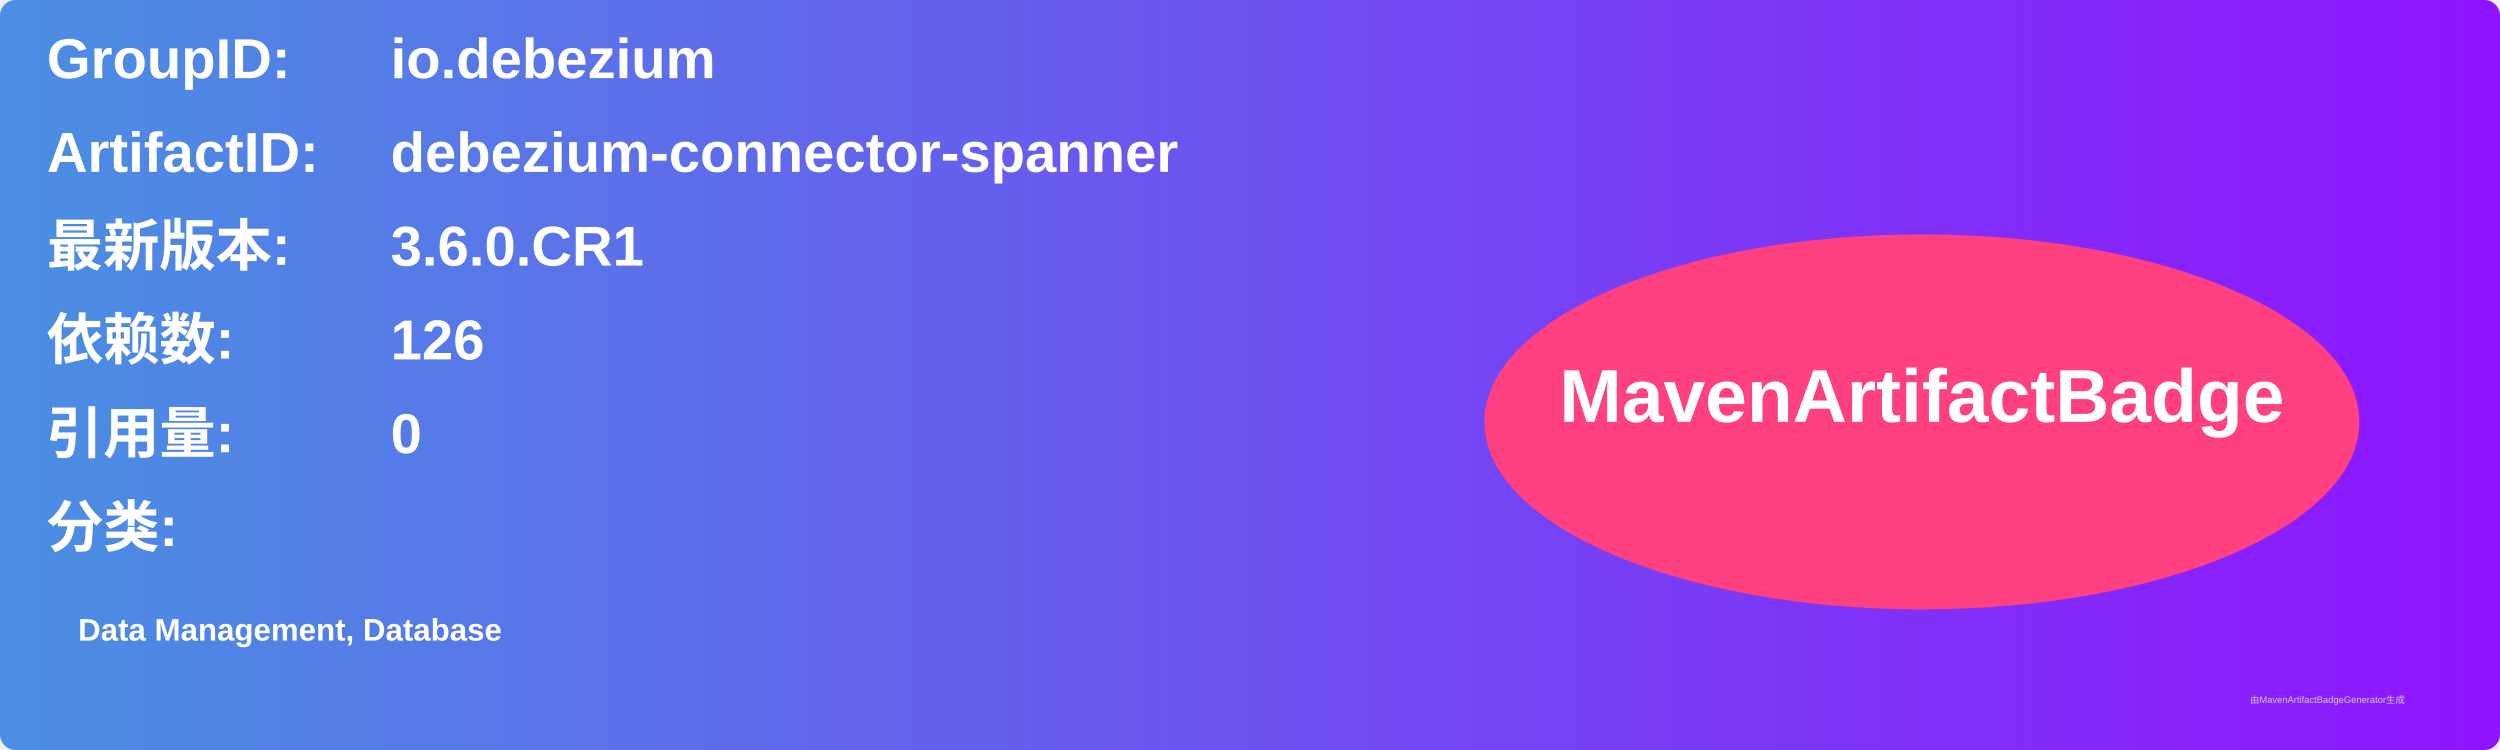
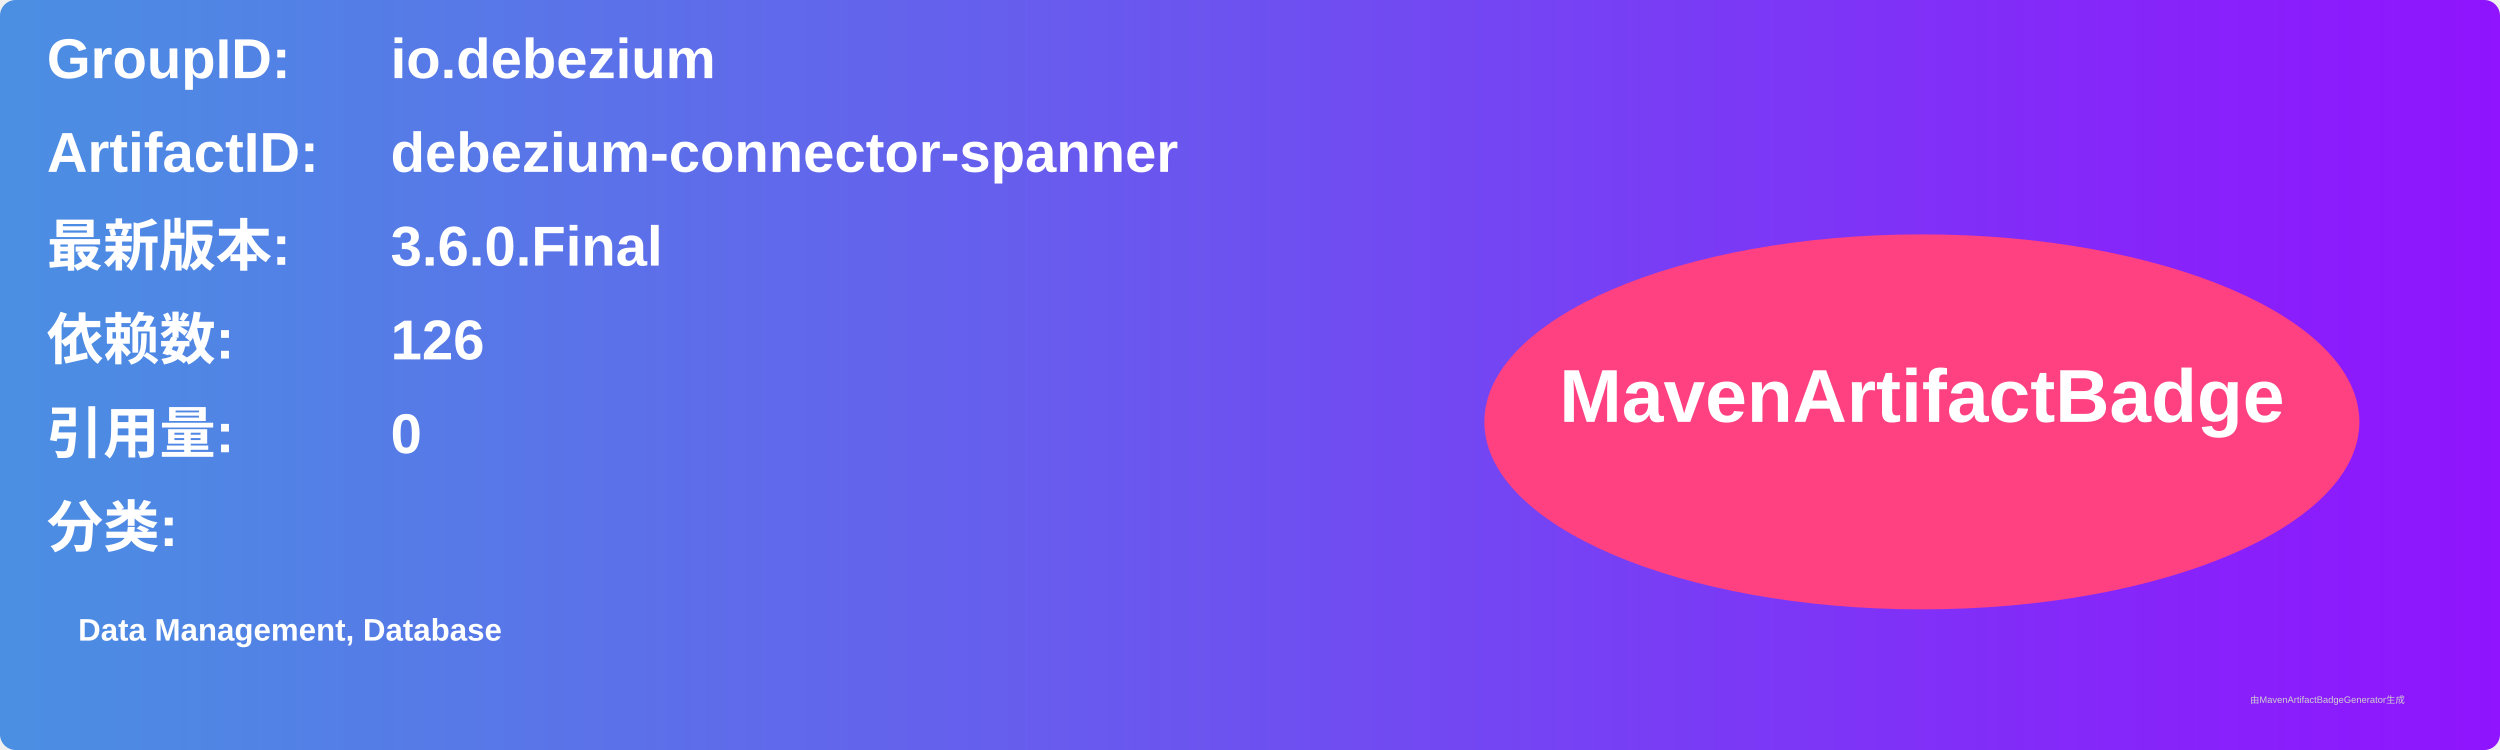
<svg xmlns="http://www.w3.org/2000/svg" width="800" height="240" viewBox="0 0 800 240">
  <linearGradient id="grad" x1="0%" y1="0%" x2="100%" y2="0%">
    <stop offset="0%" stop-color="#4a90e2" />
    <stop offset="100%" stop-color="#9013fe" />
  </linearGradient>
  <rect width="100%" height="100%" rx="5" ry="5" fill="url(#grad)" />
  <g transform="translate(15, 15)">
    <text x="0" y="10" font-family="Arial" font-size="18" fill="white" font-weight="bold" width="260">GroupID:</text>
    <text x="110" y="10" font-family="Arial" font-size="18" fill="white" font-weight="bold" width="460">io.debezium</text>
    <text x="0" y="40" font-family="Arial" font-size="18" fill="white" font-weight="bold" width="260">ArtifactID:</text>
    <text x="110" y="40" font-family="Arial" font-size="18" fill="white" font-weight="bold" width="460">debezium-connector-spanner</text>
    <text x="0" y="70" font-family="Arial" font-size="18" fill="white" font-weight="bold">最新版本:</text>
    <text x="110" y="70" font-family="Arial" font-size="18" fill="white" font-weight="bold">
-       <tspan font-weight="bold">3.6.0.CR1</tspan>
+       <tspan font-weight="bold">3.6.0.Final</tspan>
    </text>
    <text x="0" y="100" font-family="Arial" font-size="18" fill="white" font-weight="bold">依赖数: </text>
    <text x="110" y="100" font-family="Arial" font-size="18" fill="white">
      <tspan font-weight="bold">126</tspan>
    </text>
    <text x="0" y="130" font-family="Arial" font-size="18" fill="white" font-weight="bold">引用量: </text>
    <text x="110" y="130" font-family="Arial" font-size="18" fill="white">
      <tspan font-weight="bold">0</tspan>
    </text>
    <text x="0" y="160" font-family="Arial" font-size="18" fill="white" font-weight="bold">分类:</text>
    <text x="10" y="190" font-family="Arial" font-size="10" fill="white">
      <tspan font-weight="bold">Data Management, Database</tspan>
    </text>
    <ellipse cx="600" cy="120" rx="140" ry="60" fill="#ff4081" />
    <text x="600" y="120" text-anchor="middle" font-family="Arial" font-size="24" fill="white" font-weight="bold">MavenArtifactBadge</text>
  </g>
  <text x="720" y="225" font-family="Arial" font-size="3" fill="#d0d0d0">由MavenArtifactBadgeGenerator生成</text>
</svg>
